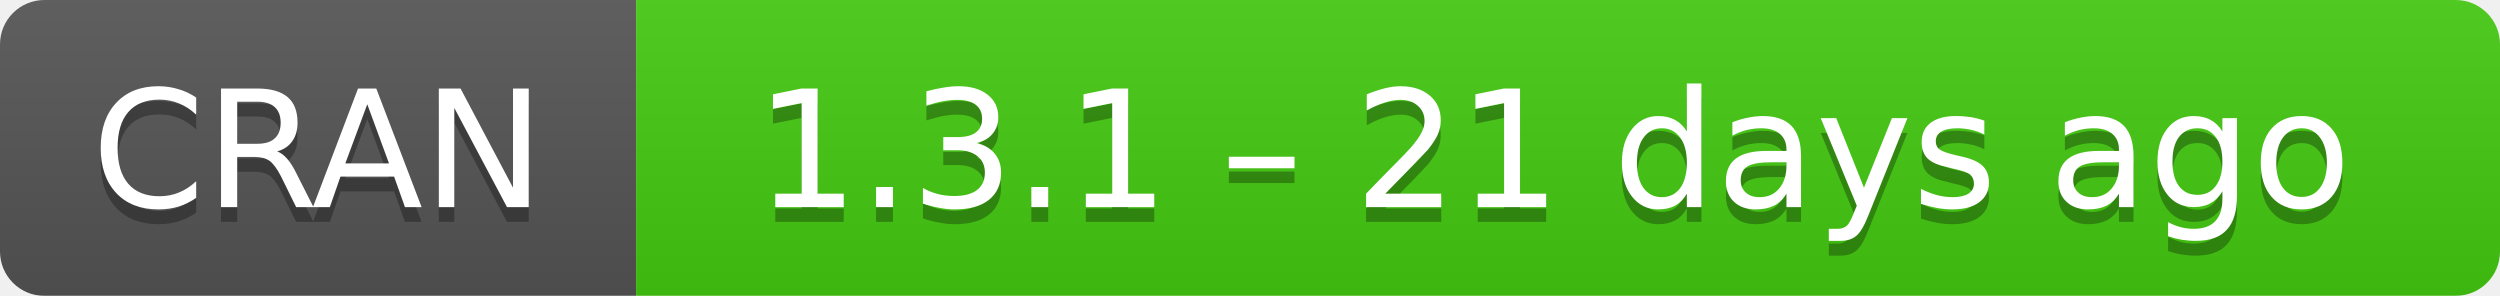
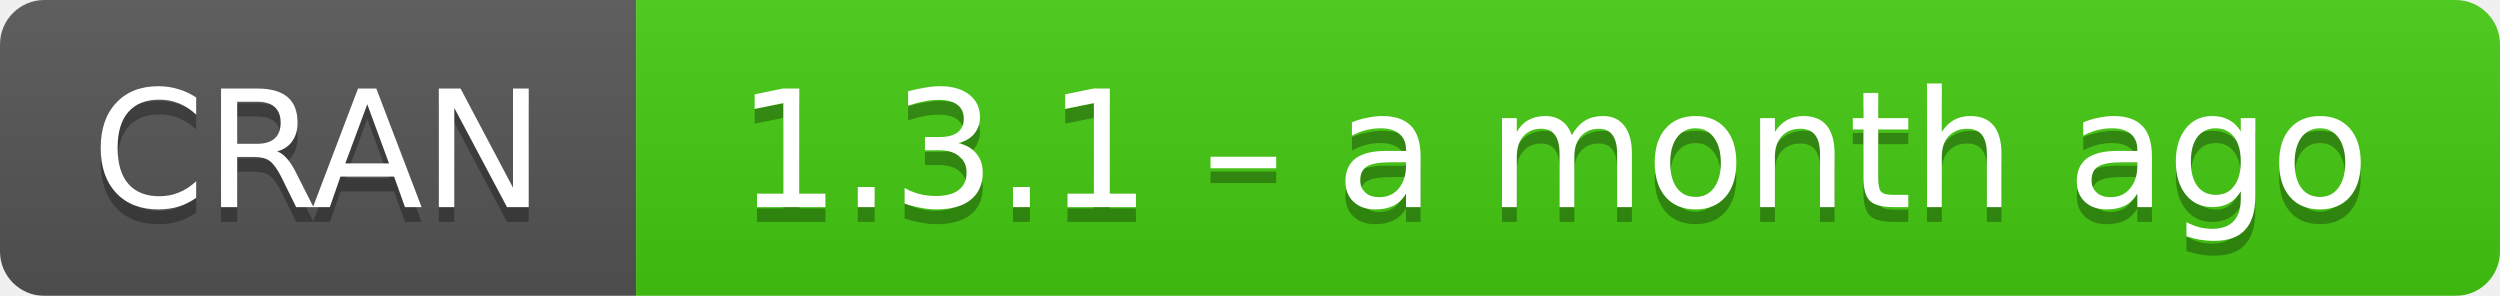
- <svg xmlns="http://www.w3.org/2000/svg" width="169" height="20" aria-label="CRAN 1.3.1 – 21 days ago">
+ <svg xmlns="http://www.w3.org/2000/svg" width="169" height="20" aria-label="CRAN 1.3.1 – a month ago">
  <linearGradient id="b" x2="0" y2="100%">
    <stop offset="0" stop-color="#bbb" stop-opacity=".1" />
    <stop offset="1" stop-opacity=".1" />
  </linearGradient>
  <mask id="a">
    <rect width="169" height="20" rx="3" fill="#fff" />
  </mask>
  <g mask="url(#a)">
    <path fill="#555" d="M0 0h43v20H0z" />
    <path fill="#4c1" d="M43 0h147v20H43z" />
    <path fill="url(#b)" d="M0 0h169v20H0z" />
  </g>
  <g fill="#fff" text-anchor="middle" font-family="DejaVu Sans,Verdana,Geneva,sans-serif" font-size="11">
    <text x="21.5" y="15" fill="#010101" fill-opacity=".3">
      CRAN
    </text>
    <text x="21.5" y="14">
      CRAN
    </text>
    <text x="105" y="15" fill="#010101" fill-opacity=".3">
-       1.3.1 – 21 days ago
+       1.3.1 – a month ago
    </text>
    <text x="105" y="14">
-       1.3.1 – 21 days ago
+       1.3.1 – a month ago
    </text>
  </g>
</svg>
